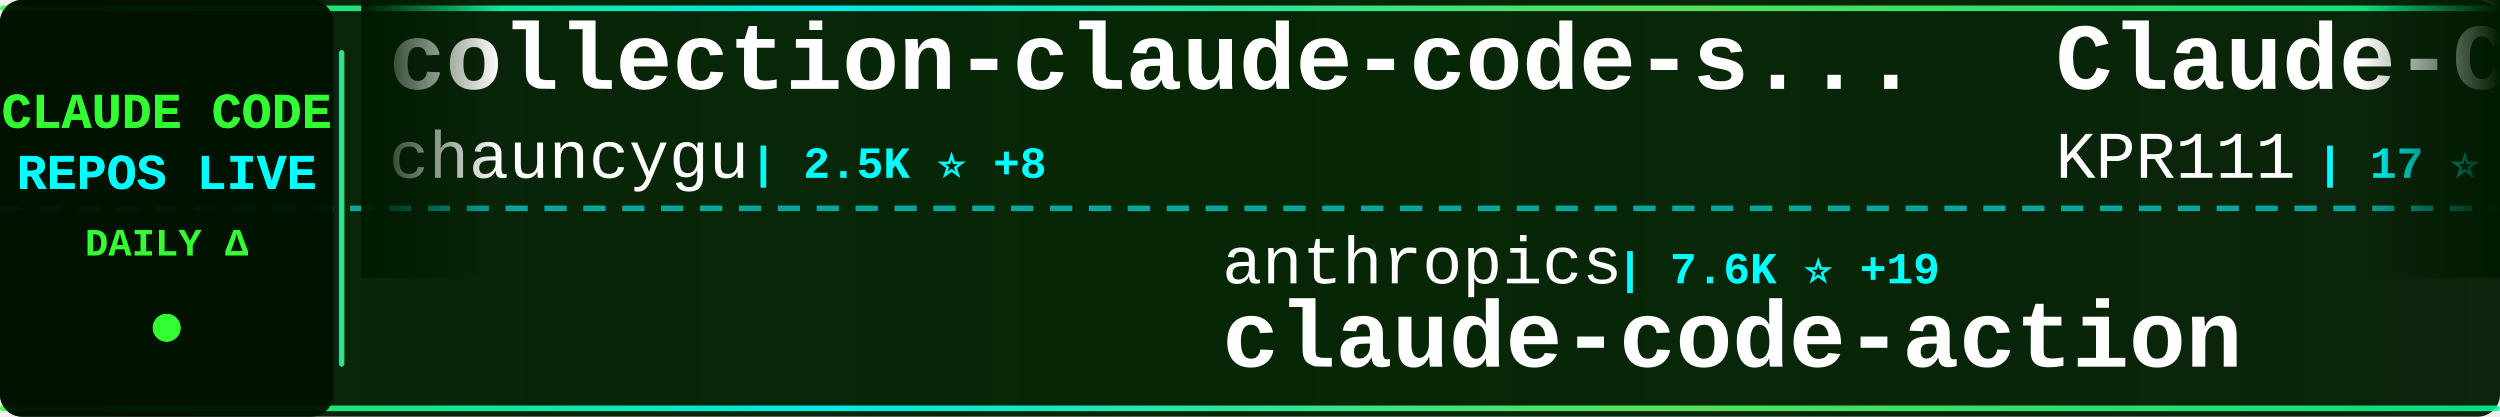
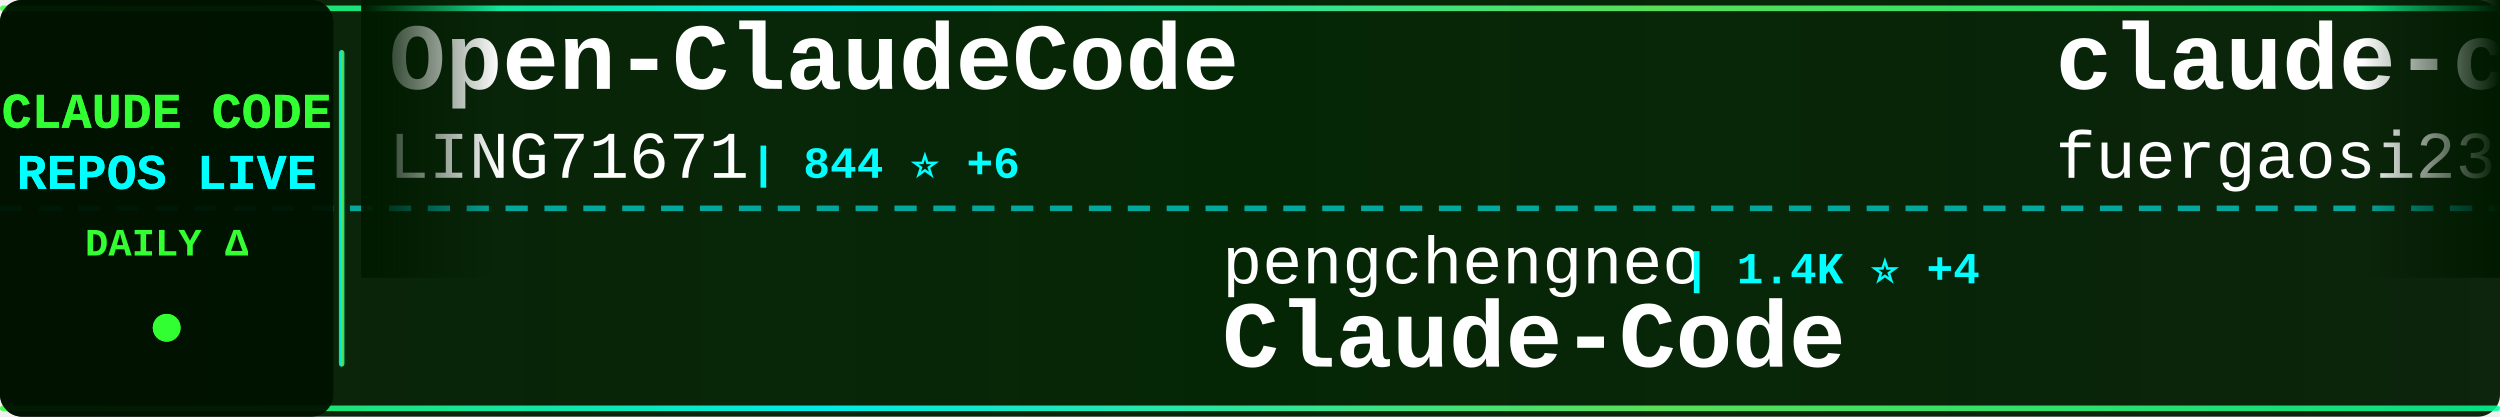
<svg xmlns="http://www.w3.org/2000/svg" width="900" height="150">
  <defs>
    <linearGradient id="tickerBg" x1="0%" y1="0%" x2="100%" y2="0%">
      <stop offset="0%" style="stop-color:#001a00;stop-opacity:0.95" />
      <stop offset="50%" style="stop-color:#002200;stop-opacity:0.98" />
      <stop offset="100%" style="stop-color:#001a00;stop-opacity:0.95" />
    </linearGradient>
    <linearGradient id="borderGrad" x1="0%" y1="0%" x2="100%" y2="0%">
      <stop offset="0%" style="stop-color:#33ff33;stop-opacity:0.85">
        <animate attributeName="stop-opacity" values="0.85;1;0.85" dur="2s" repeatCount="indefinite" />
      </stop>
      <stop offset="33%" style="stop-color:#00ffff;stop-opacity:0.9">
        <animate attributeName="stop-opacity" values="0.9;1;0.9" dur="2.2s" repeatCount="indefinite" />
      </stop>
      <stop offset="66%" style="stop-color:#66ff66;stop-opacity:0.85">
        <animate attributeName="stop-opacity" values="0.85;1;0.85" dur="1.8s" repeatCount="indefinite" />
      </stop>
      <stop offset="100%" style="stop-color:#00ff99;stop-opacity:0.85">
        <animate attributeName="stop-opacity" values="0.85;1;0.85" dur="2s" repeatCount="indefinite" />
      </stop>
    </linearGradient>
    <filter id="textGlow">
      <feGaussianBlur stdDeviation="0.1" result="coloredBlur" />
      <feMerge>
        <feMergeNode in="coloredBlur" />
        <feMergeNode in="SourceGraphic" />
      </feMerge>
    </filter>
    <filter id="metricGlow">
      <feGaussianBlur stdDeviation="0.2" result="coloredBlur" />
      <feMerge>
        <feMergeNode in="coloredBlur" />
        <feMergeNode in="SourceGraphic" />
      </feMerge>
    </filter>
    <linearGradient id="leftFade" x1="0%" y1="0%" x2="100%" y2="0%">
      <stop offset="0%" style="stop-color:#001a00;stop-opacity:1" />
      <stop offset="100%" style="stop-color:#001a00;stop-opacity:0" />
    </linearGradient>
    <linearGradient id="rightFade" x1="0%" y1="0%" x2="100%" y2="0%">
      <stop offset="0%" style="stop-color:#001a00;stop-opacity:0" />
      <stop offset="100%" style="stop-color:#001a00;stop-opacity:1" />
    </linearGradient>
  </defs>
  <rect width="900" height="150" fill="url(#tickerBg)" rx="8" />
  <rect x="0" y="2" width="900" height="2" fill="url(#borderGrad)" rx="1" />
  <rect x="0" y="146" width="900" height="2" fill="url(#borderGrad)" rx="1" />
  <line x1="0" y1="75" x2="900" y2="75" stroke="#00ffff" stroke-width="2" stroke-dasharray="8 6" opacity="0.6" />
  <rect x="0" y="0" width="120" height="150" fill="#001100" opacity="0.95" rx="8" />
  <text x="60" y="46" font-family="'Courier New', monospace" font-size="18" font-weight="bold" fill="#33ff33" text-anchor="middle" filter="url(#textGlow)">
    CLAUDE CODE
  </text>
  <text x="60" y="68" font-family="'Courier New', monospace" font-size="18" font-weight="bold" fill="#00ffff" text-anchor="middle" filter="url(#textGlow)">
    REPOS LIVE
  </text>
  <text x="60" y="92" font-family="'Courier New', monospace" font-size="14" font-weight="bold" fill="#33ff33" text-anchor="middle">
    DAILY Δ
  </text>
  <circle cx="60" cy="118" r="5" fill="#33ff33" filter="url(#metricGlow)">
    <animate attributeName="r" values="4;6;4" dur="1.5s" repeatCount="indefinite" />
    <animate attributeName="opacity" values="0.6;1;0.6" dur="1.5s" repeatCount="indefinite" />
  </circle>
  <rect x="122" y="18" width="2" height="114" fill="url(#borderGrad)" rx="1" />
  <clipPath id="tickerClip">
    <rect x="130" y="0" width="770" height="150" />
  </clipPath>
  <g clip-path="url(#tickerClip)">
    <g id="tickerItems">
      <animateTransform attributeName="transform" attributeType="XML" type="translate" from="0 0" to="-3000 0" dur="54s" repeatCount="indefinite" />
      <g transform="translate(0, 0)">
-         <text x="140" y="32" font-family="'Courier New', monospace" font-size="34" font-weight="bold" fill="#ffffff">collection-claude-code-s...</text>
-         <text x="140" y="64" font-family="'Courier New', monospace" font-size="24" font-weight="normal" fill="#ffffff" opacity="1.0">chauncygu</text>
-         <text x="270" y="64" font-family="'Courier New', monospace" font-size="16" font-weight="bold" fill="#00ffff"> | 2.5K ⭐ +8</text>
+         <text x="140" y="32" font-family="'Courier New', monospace" font-size="34" font-weight="bold" fill="#ffffff">Open-ClaudeCode</text>
+         <text x="140" y="64" font-family="'Courier New', monospace" font-size="24" font-weight="normal" fill="#ffffff" opacity="1.0">LING71671</text>
+         <text x="270" y="64" font-family="'Courier New', monospace" font-size="16" font-weight="bold" fill="#00ffff"> | 844 ⭐ +6</text>
      </g>
      <g transform="translate(300, 0)">
-         <text x="140" y="102" font-family="'Courier New', monospace" font-size="24" font-weight="normal" fill="#ffffff" opacity="1.0">anthropics</text>
-         <text x="282" y="102" font-family="'Courier New', monospace" font-size="16" font-weight="bold" fill="#00ffff"> | 7.6K ⭐ +19</text>
-         <text x="140" y="132" font-family="'Courier New', monospace" font-size="34" font-weight="bold" fill="#ffffff">claude-code-action</text>
+         <text x="140" y="102" font-family="'Courier New', monospace" font-size="24" font-weight="normal" fill="#ffffff" opacity="1.0">pengchengneo</text>
+         <text x="306" y="102" font-family="'Courier New', monospace" font-size="16" font-weight="bold" fill="#00ffff"> | 1.4K ⭐ +4</text>
+         <text x="140" y="132" font-family="'Courier New', monospace" font-size="34" font-weight="bold" fill="#ffffff">Claude-Code</text>
      </g>
      <g transform="translate(600, 0)">
-         <text x="140" y="32" font-family="'Courier New', monospace" font-size="34" font-weight="bold" fill="#ffffff">Claude-Code</text>
-         <text x="140" y="64" font-family="'Courier New', monospace" font-size="24" font-weight="normal" fill="#ffffff" opacity="1.0">KPR111</text>
-         <text x="234" y="64" font-family="'Courier New', monospace" font-size="16" font-weight="bold" fill="#00ffff"> | 17 ⭐</text>
+         <text x="140" y="32" font-family="'Courier New', monospace" font-size="34" font-weight="bold" fill="#ffffff">claude-code-proxy</text>
+         <text x="140" y="64" font-family="'Courier New', monospace" font-size="24" font-weight="normal" fill="#ffffff" opacity="1.0">fuergaosi233</text>
+         <text x="306" y="64" font-family="'Courier New', monospace" font-size="16" font-weight="bold" fill="#00ffff"> | 2.6K ⭐ +5</text>
      </g>
      <g transform="translate(900, 0)">
-         <text x="140" y="102" font-family="'Courier New', monospace" font-size="24" font-weight="normal" fill="#ffffff" opacity="1.0">LING71671</text>
-         <text x="270" y="102" font-family="'Courier New', monospace" font-size="16" font-weight="bold" fill="#00ffff"> | 843 ⭐ +5</text>
-         <text x="140" y="132" font-family="'Courier New', monospace" font-size="34" font-weight="bold" fill="#ffffff">Open-ClaudeCode</text>
+         <text x="140" y="102" font-family="'Courier New', monospace" font-size="24" font-weight="normal" fill="#ffffff" opacity="1.0">edmund-io</text>
+         <text x="270" y="102" font-family="'Courier New', monospace" font-size="16" font-weight="bold" fill="#00ffff"> | 1.4K ⭐ +4</text>
+         <text x="140" y="132" font-family="'Courier New', monospace" font-size="34" font-weight="bold" fill="#ffffff">edmunds-claude-code</text>
      </g>
      <g transform="translate(1200, 0)">
-         <text x="140" y="32" font-family="'Courier New', monospace" font-size="34" font-weight="bold" fill="#ffffff">claude-code-guide</text>
-         <text x="140" y="64" font-family="'Courier New', monospace" font-size="24" font-weight="normal" fill="#ffffff" opacity="1.0">Cranot</text>
-         <text x="234" y="64" font-family="'Courier New', monospace" font-size="16" font-weight="bold" fill="#00ffff"> | 2.8K ⭐ +18</text>
+         <text x="140" y="32" font-family="'Courier New', monospace" font-size="34" font-weight="bold" fill="#ffffff">Claude-code</text>
+         <text x="140" y="64" font-family="'Courier New', monospace" font-size="24" font-weight="normal" fill="#ffffff" opacity="1.0">zstmfhy</text>
+         <text x="246" y="64" font-family="'Courier New', monospace" font-size="16" font-weight="bold" fill="#00ffff"> | 190 ⭐</text>
      </g>
      <g transform="translate(1500, 0)">
-         <text x="140" y="102" font-family="'Courier New', monospace" font-size="24" font-weight="normal" fill="#ffffff" opacity="1.0">lintsinghua</text>
-         <text x="294" y="102" font-family="'Courier New', monospace" font-size="16" font-weight="bold" fill="#00ffff"> | 3.3K ⭐ +13</text>
-         <text x="140" y="132" font-family="'Courier New', monospace" font-size="34" font-weight="bold" fill="#ffffff">claude-code-book</text>
+         <text x="140" y="102" font-family="'Courier New', monospace" font-size="24" font-weight="normal" fill="#ffffff" opacity="1.0">catlog22</text>
+         <text x="258" y="102" font-family="'Courier New', monospace" font-size="16" font-weight="bold" fill="#00ffff"> | 2.0K ⭐ +5</text>
+         <text x="140" y="132" font-family="'Courier New', monospace" font-size="34" font-weight="bold" fill="#ffffff">Claude-Code-Workflow</text>
      </g>
      <g transform="translate(1800, 0)">
-         <text x="140" y="32" font-family="'Courier New', monospace" font-size="34" font-weight="bold" fill="#ffffff">how-claude-code-works</text>
-         <text x="140" y="64" font-family="'Courier New', monospace" font-size="24" font-weight="normal" fill="#ffffff" opacity="1.0">Windy3f3f3f3f</text>
-         <text x="318" y="64" font-family="'Courier New', monospace" font-size="16" font-weight="bold" fill="#00ffff"> | 2.4K ⭐ +12</text>
+         <text x="140" y="32" font-family="'Courier New', monospace" font-size="34" font-weight="bold" fill="#ffffff">claude-code-proxy</text>
+         <text x="140" y="64" font-family="'Courier New', monospace" font-size="24" font-weight="normal" fill="#ffffff" opacity="1.0">1rgs</text>
+         <text x="210" y="64" font-family="'Courier New', monospace" font-size="16" font-weight="bold" fill="#00ffff"> | 3.6K ⭐ +4</text>
      </g>
      <g transform="translate(2100, 0)">
-         <text x="140" y="102" font-family="'Courier New', monospace" font-size="24" font-weight="normal" fill="#ffffff" opacity="1.0">Yeachan-Heo</text>
-         <text x="294" y="102" font-family="'Courier New', monospace" font-size="16" font-weight="bold" fill="#00ffff"> | 34.2K ⭐ +110</text>
-         <text x="140" y="132" font-family="'Courier New', monospace" font-size="34" font-weight="bold" fill="#ffffff">oh-my-claudecode</text>
+         <text x="140" y="102" font-family="'Courier New', monospace" font-size="24" font-weight="normal" fill="#ffffff" opacity="1.0">ghuntley</text>
+         <text x="258" y="102" font-family="'Courier New', monospace" font-size="16" font-weight="bold" fill="#00ffff"> | 978 ⭐</text>
+         <text x="140" y="132" font-family="'Courier New', monospace" font-size="34" font-weight="bold" fill="#ffffff">claude-code-source-code-...</text>
      </g>
      <g transform="translate(2400, 0)">
-         <text x="140" y="32" font-family="'Courier New', monospace" font-size="34" font-weight="bold" fill="#ffffff">claude-code-infrastructu...</text>
-         <text x="140" y="64" font-family="'Courier New', monospace" font-size="24" font-weight="normal" fill="#ffffff" opacity="1.0">diet103</text>
-         <text x="246" y="64" font-family="'Courier New', monospace" font-size="16" font-weight="bold" fill="#00ffff"> | 9.6K ⭐ +4</text>
+         <text x="140" y="32" font-family="'Courier New', monospace" font-size="34" font-weight="bold" fill="#ffffff">claude-code-my-workflow</text>
+         <text x="140" y="64" font-family="'Courier New', monospace" font-size="24" font-weight="normal" fill="#ffffff" opacity="1.0">pedrohcgs</text>
+         <text x="270" y="64" font-family="'Courier New', monospace" font-size="16" font-weight="bold" fill="#00ffff"> | 1.1K ⭐ +4</text>
      </g>
      <g transform="translate(2700, 0)">
-         <text x="140" y="102" font-family="'Courier New', monospace" font-size="24" font-weight="normal" fill="#ffffff" opacity="1.0">alejandrobalderas</text>
-         <text x="366" y="102" font-family="'Courier New', monospace" font-size="16" font-weight="bold" fill="#00ffff"> | 1.9K ⭐ +9</text>
-         <text x="140" y="132" font-family="'Courier New', monospace" font-size="34" font-weight="bold" fill="#ffffff">claude-code-from-source</text>
+         <text x="140" y="102" font-family="'Courier New', monospace" font-size="24" font-weight="normal" fill="#ffffff" opacity="1.0">darcyegb</text>
+         <text x="258" y="102" font-family="'Courier New', monospace" font-size="16" font-weight="bold" fill="#00ffff"> | 700 ⭐ +3</text>
+         <text x="140" y="132" font-family="'Courier New', monospace" font-size="34" font-weight="bold" fill="#ffffff">ClaudeCodeAgents</text>
      </g>
      <g transform="translate(3000, 0)">
-         <text x="140" y="32" font-family="'Courier New', monospace" font-size="34" font-weight="bold" fill="#ffffff">collection-claude-code-s...</text>
-         <text x="140" y="64" font-family="'Courier New', monospace" font-size="24" font-weight="normal" fill="#ffffff" opacity="1.0">chauncygu</text>
-         <text x="270" y="64" font-family="'Courier New', monospace" font-size="16" font-weight="bold" fill="#00ffff"> | 2.5K ⭐ +8</text>
+         <text x="140" y="32" font-family="'Courier New', monospace" font-size="34" font-weight="bold" fill="#ffffff">Open-ClaudeCode</text>
+         <text x="140" y="64" font-family="'Courier New', monospace" font-size="24" font-weight="normal" fill="#ffffff" opacity="1.0">LING71671</text>
+         <text x="270" y="64" font-family="'Courier New', monospace" font-size="16" font-weight="bold" fill="#00ffff"> | 844 ⭐ +6</text>
      </g>
      <g transform="translate(3300, 0)">
-         <text x="140" y="102" font-family="'Courier New', monospace" font-size="24" font-weight="normal" fill="#ffffff" opacity="1.0">anthropics</text>
-         <text x="282" y="102" font-family="'Courier New', monospace" font-size="16" font-weight="bold" fill="#00ffff"> | 7.6K ⭐ +19</text>
-         <text x="140" y="132" font-family="'Courier New', monospace" font-size="34" font-weight="bold" fill="#ffffff">claude-code-action</text>
+         <text x="140" y="102" font-family="'Courier New', monospace" font-size="24" font-weight="normal" fill="#ffffff" opacity="1.0">pengchengneo</text>
+         <text x="306" y="102" font-family="'Courier New', monospace" font-size="16" font-weight="bold" fill="#00ffff"> | 1.4K ⭐ +4</text>
+         <text x="140" y="132" font-family="'Courier New', monospace" font-size="34" font-weight="bold" fill="#ffffff">Claude-Code</text>
      </g>
      <g transform="translate(3600, 0)">
-         <text x="140" y="32" font-family="'Courier New', monospace" font-size="34" font-weight="bold" fill="#ffffff">Claude-Code</text>
-         <text x="140" y="64" font-family="'Courier New', monospace" font-size="24" font-weight="normal" fill="#ffffff" opacity="1.0">KPR111</text>
-         <text x="234" y="64" font-family="'Courier New', monospace" font-size="16" font-weight="bold" fill="#00ffff"> | 17 ⭐</text>
+         <text x="140" y="32" font-family="'Courier New', monospace" font-size="34" font-weight="bold" fill="#ffffff">claude-code-proxy</text>
+         <text x="140" y="64" font-family="'Courier New', monospace" font-size="24" font-weight="normal" fill="#ffffff" opacity="1.0">fuergaosi233</text>
+         <text x="306" y="64" font-family="'Courier New', monospace" font-size="16" font-weight="bold" fill="#00ffff"> | 2.6K ⭐ +5</text>
      </g>
      <g transform="translate(3900, 0)">
-         <text x="140" y="102" font-family="'Courier New', monospace" font-size="24" font-weight="normal" fill="#ffffff" opacity="1.0">LING71671</text>
-         <text x="270" y="102" font-family="'Courier New', monospace" font-size="16" font-weight="bold" fill="#00ffff"> | 843 ⭐ +5</text>
-         <text x="140" y="132" font-family="'Courier New', monospace" font-size="34" font-weight="bold" fill="#ffffff">Open-ClaudeCode</text>
+         <text x="140" y="102" font-family="'Courier New', monospace" font-size="24" font-weight="normal" fill="#ffffff" opacity="1.0">edmund-io</text>
+         <text x="270" y="102" font-family="'Courier New', monospace" font-size="16" font-weight="bold" fill="#00ffff"> | 1.4K ⭐ +4</text>
+         <text x="140" y="132" font-family="'Courier New', monospace" font-size="34" font-weight="bold" fill="#ffffff">edmunds-claude-code</text>
      </g>
    </g>
  </g>
  <rect x="130" y="0" width="50" height="100" fill="url(#leftFade)" />
  <rect x="850" y="0" width="50" height="100" fill="url(#rightFade)" />
</svg>
